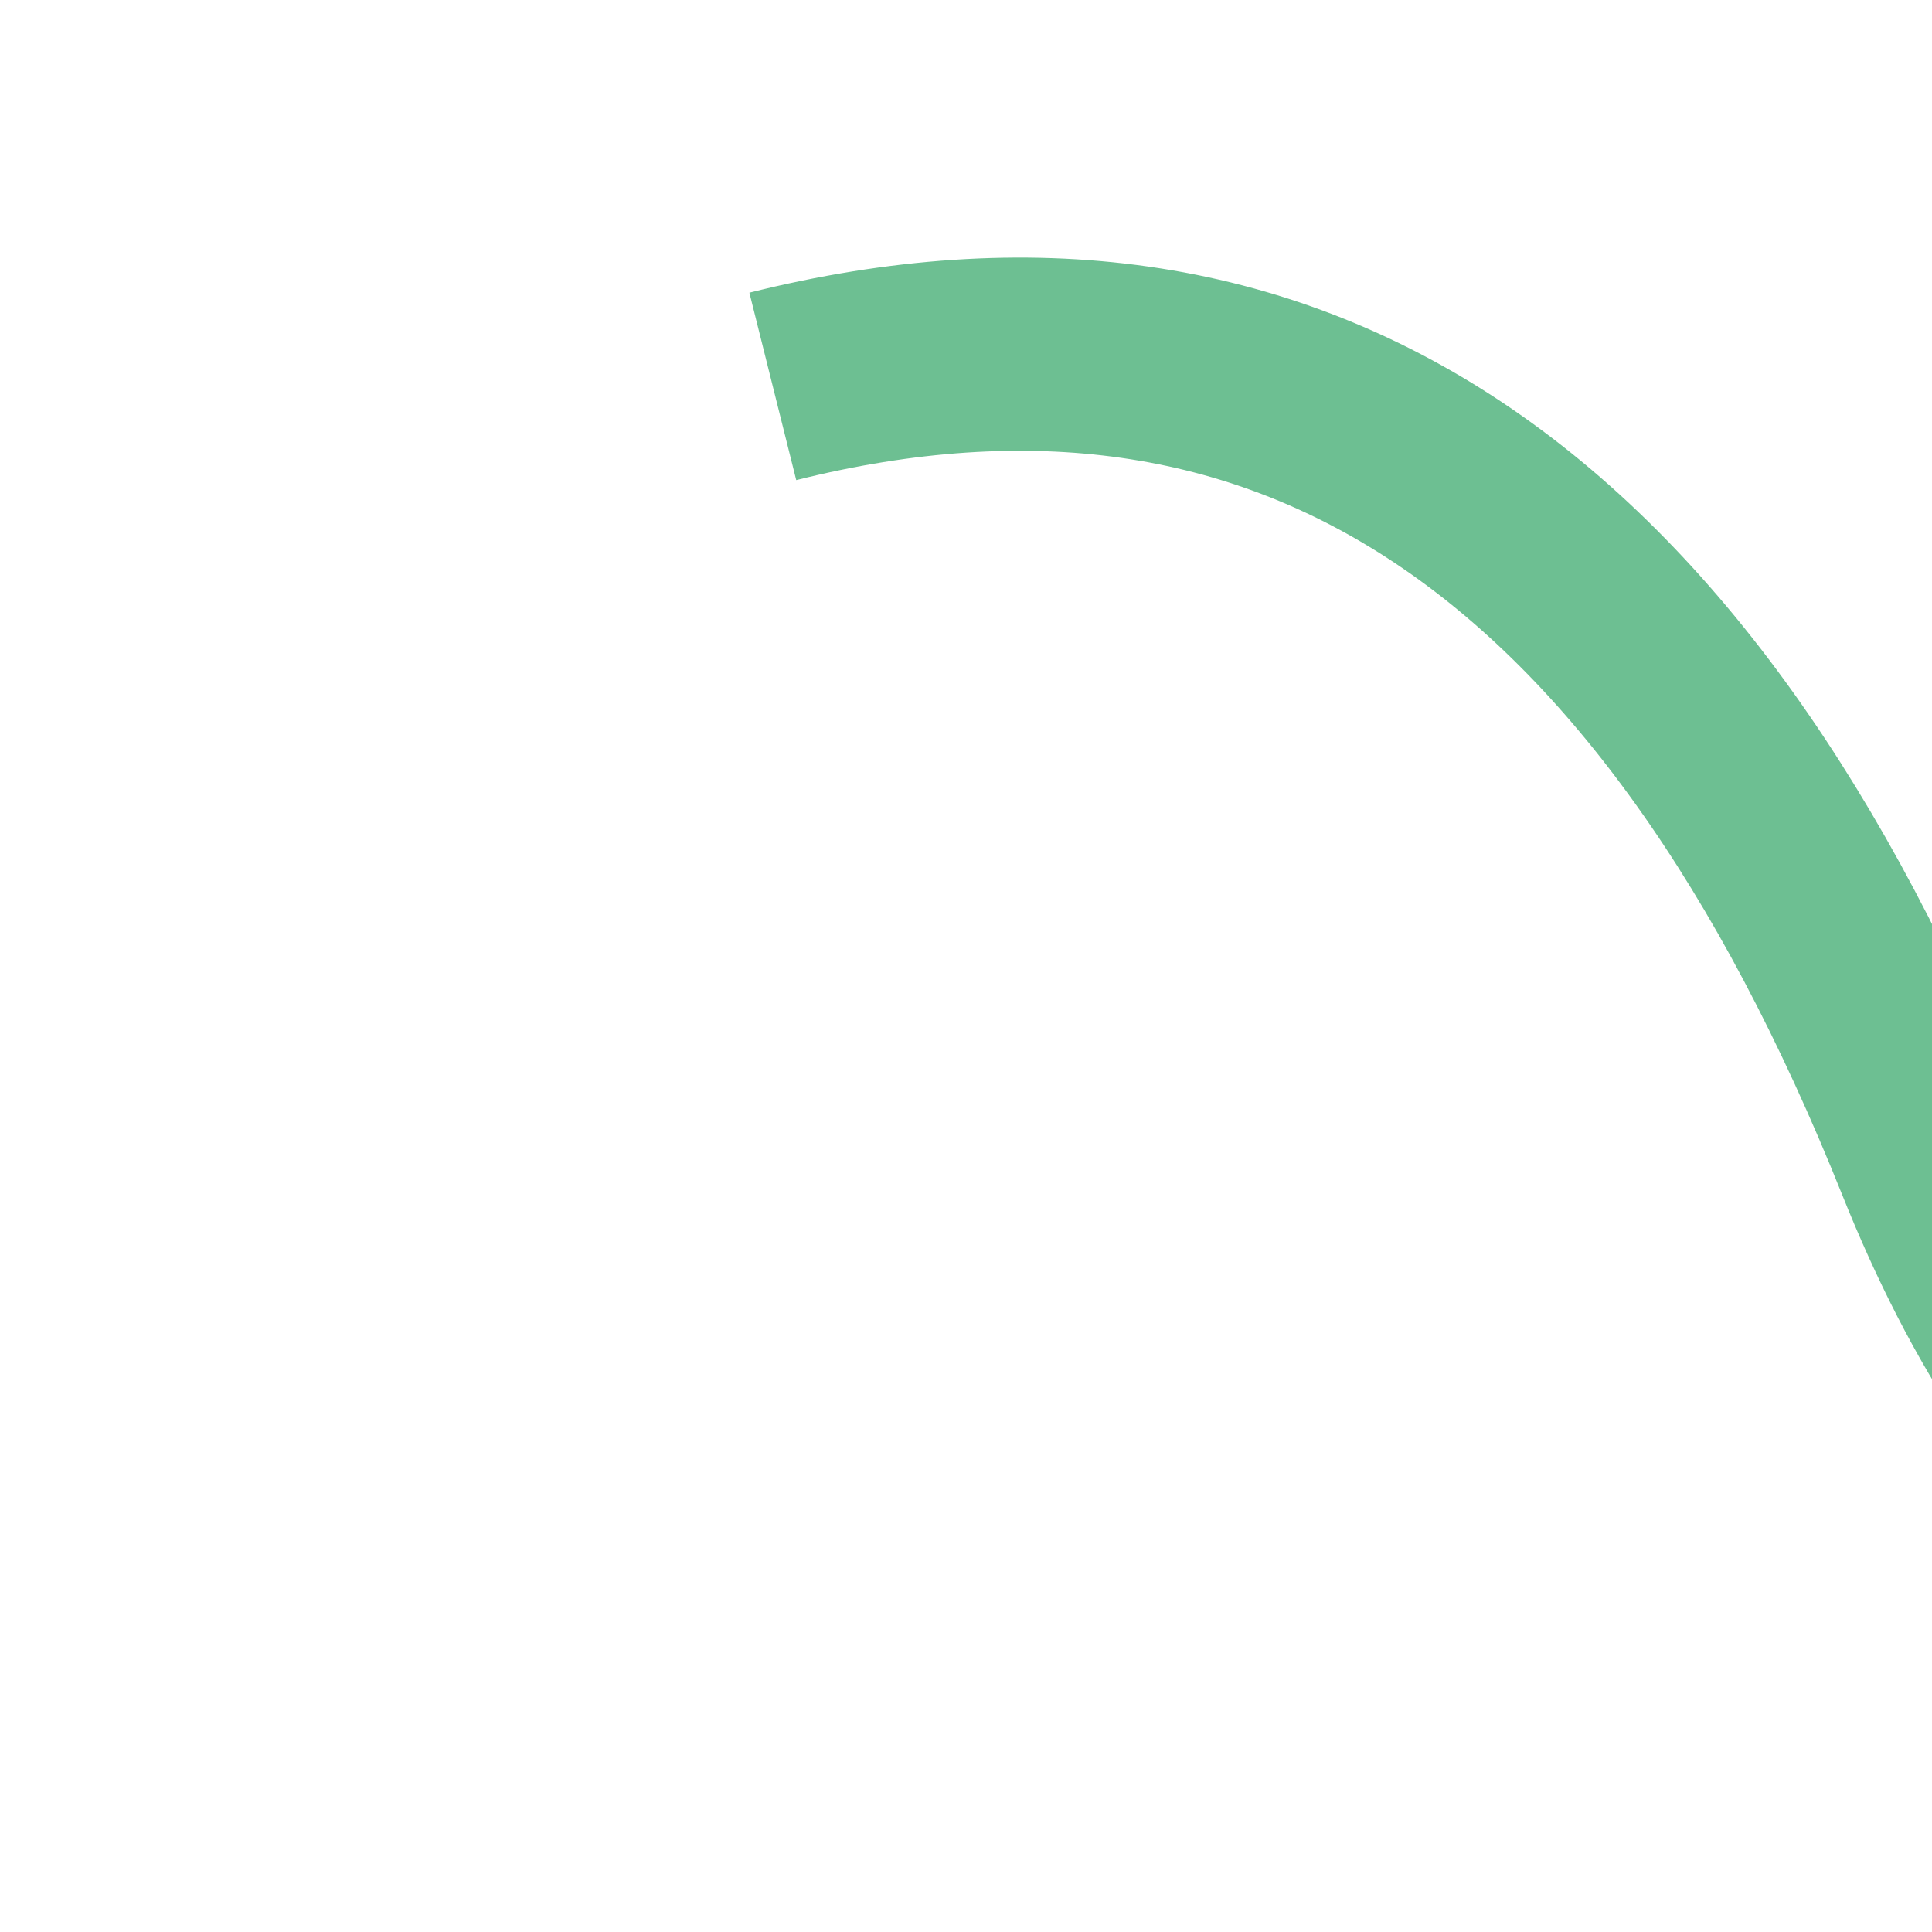
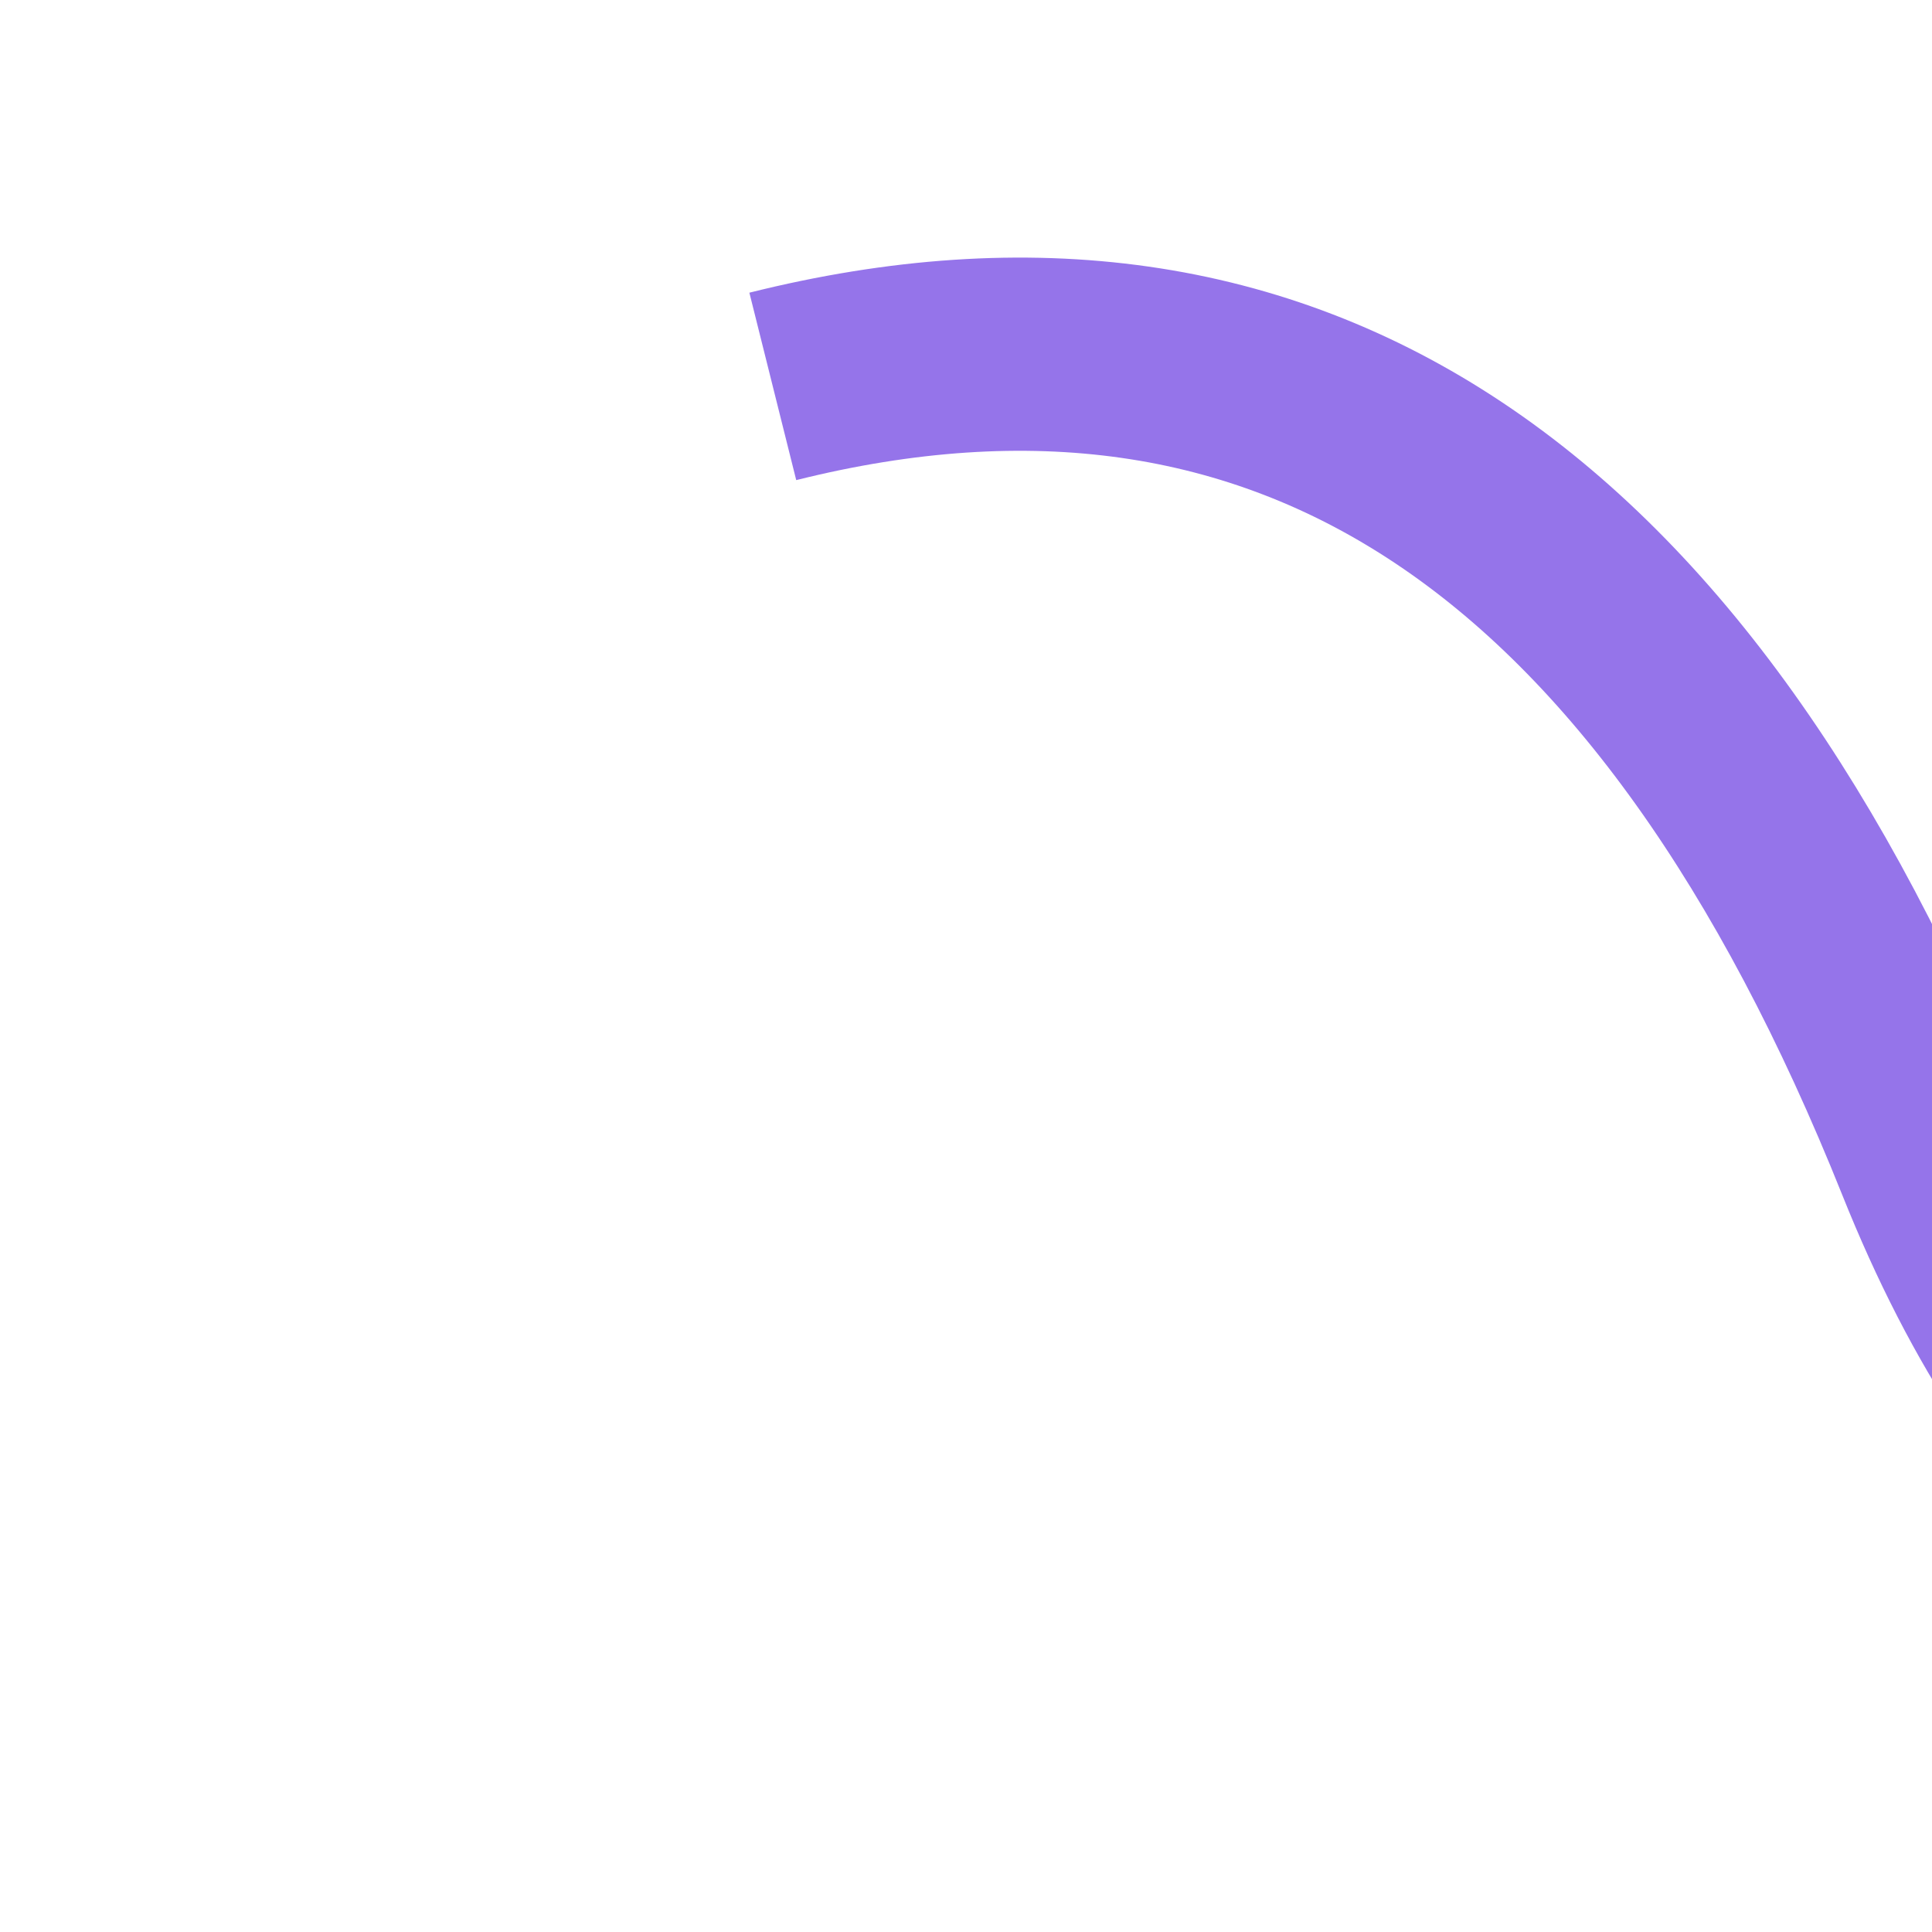
<svg xmlns="http://www.w3.org/2000/svg" width="50" height="50" version="1.1">
-   <path d="M20,10 Q40,5 50,30 T90,30" fill="none" stroke="#6dbf92" stroke-width="5" />
+   <path d="M20,10 Q40,5 50,30 T90,30" fill="none" stroke="#9574ea" stroke-width="5" />
</svg>
